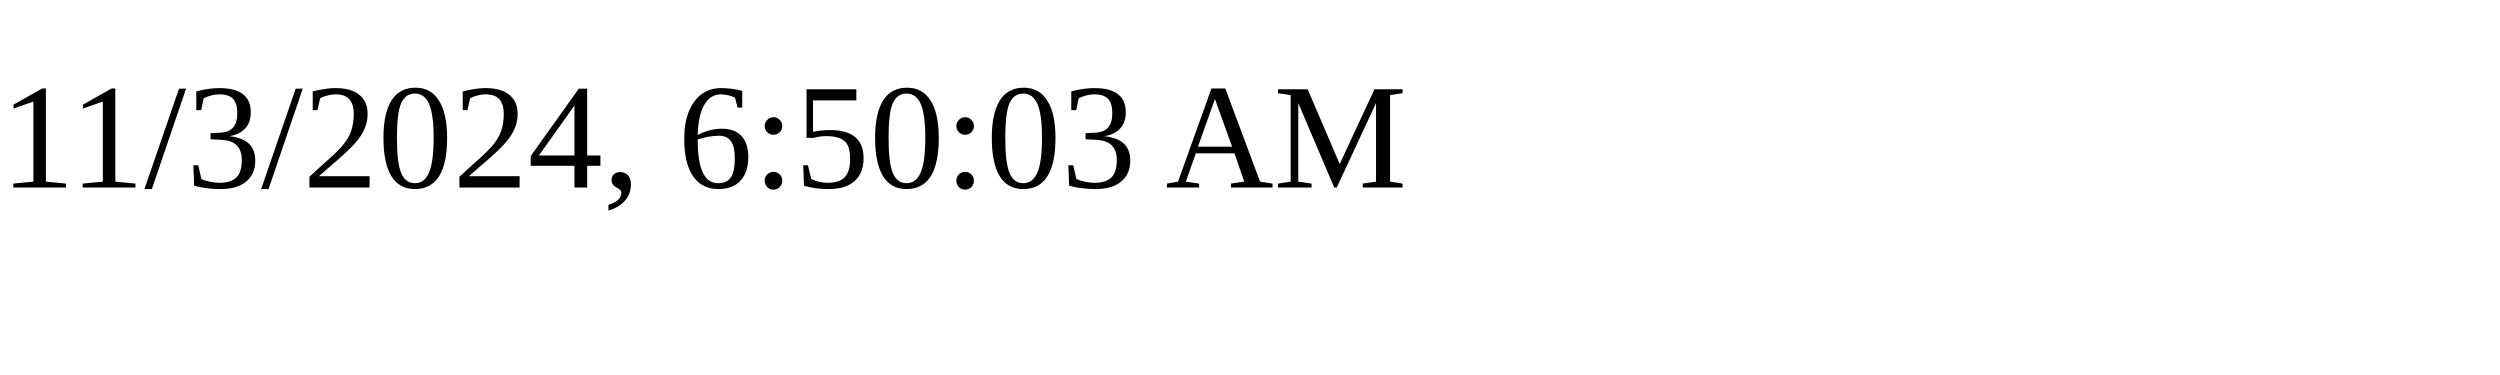
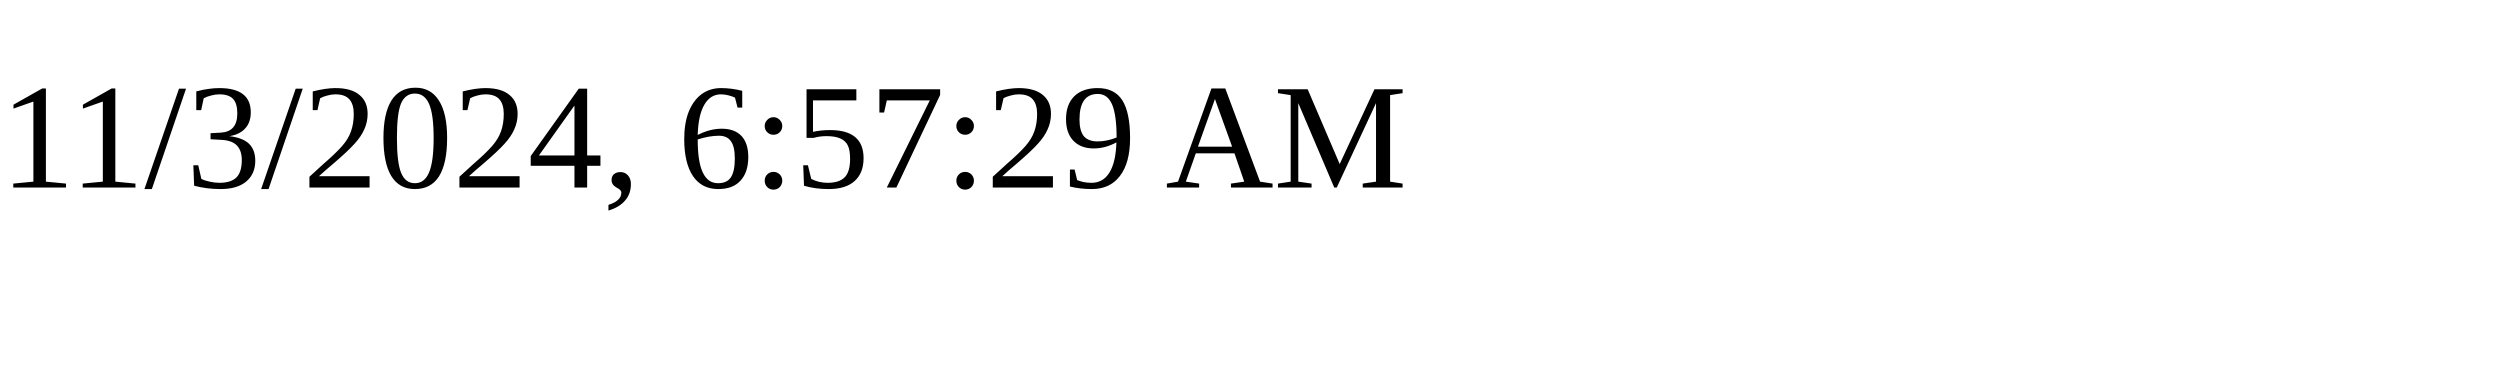
<svg xmlns="http://www.w3.org/2000/svg" height="30" width="200">
-   <text x="0" y="15">11/3/2024, 6:50:03 AM</text>
+   <text x="0" y="15">11/3/2024, 6:57:29 AM</text>
</svg>
